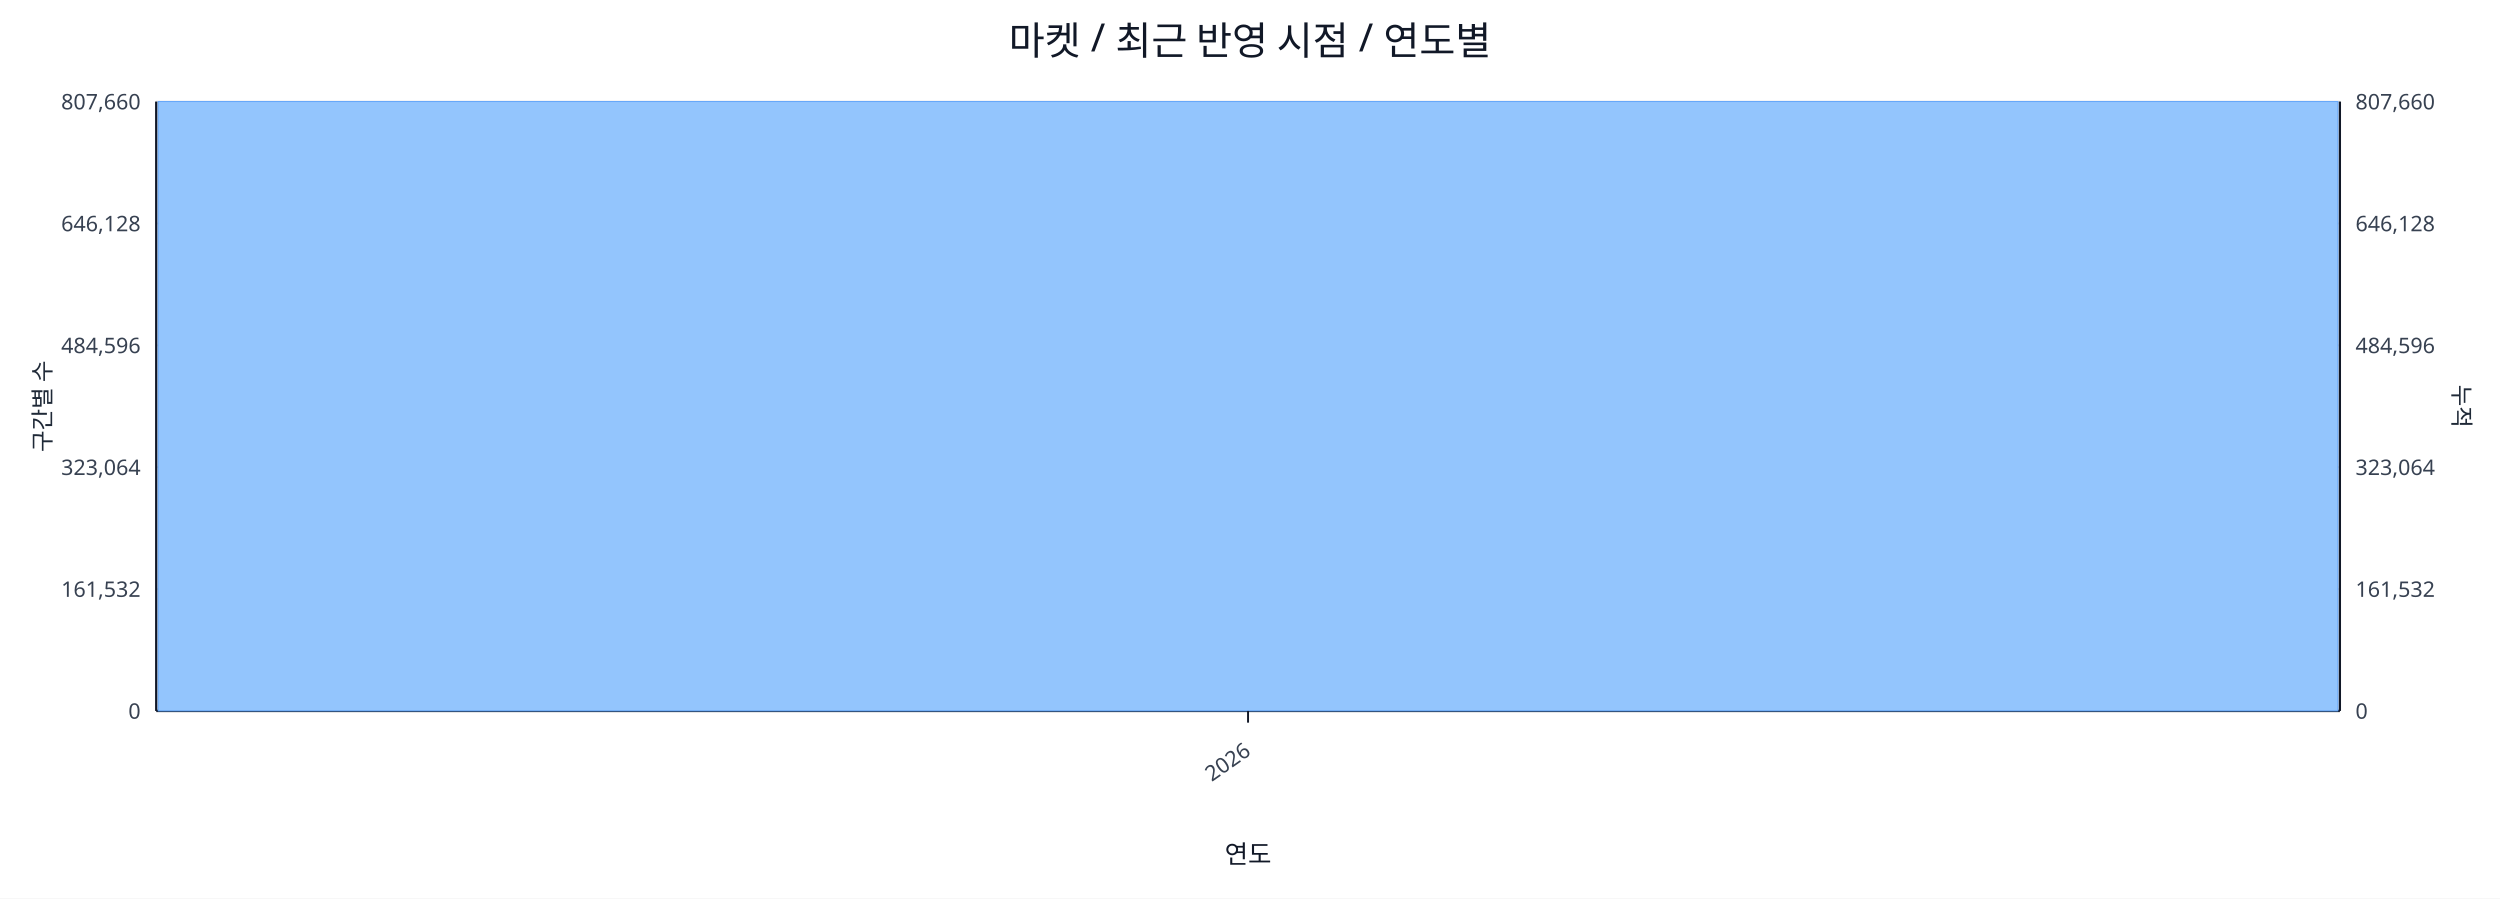
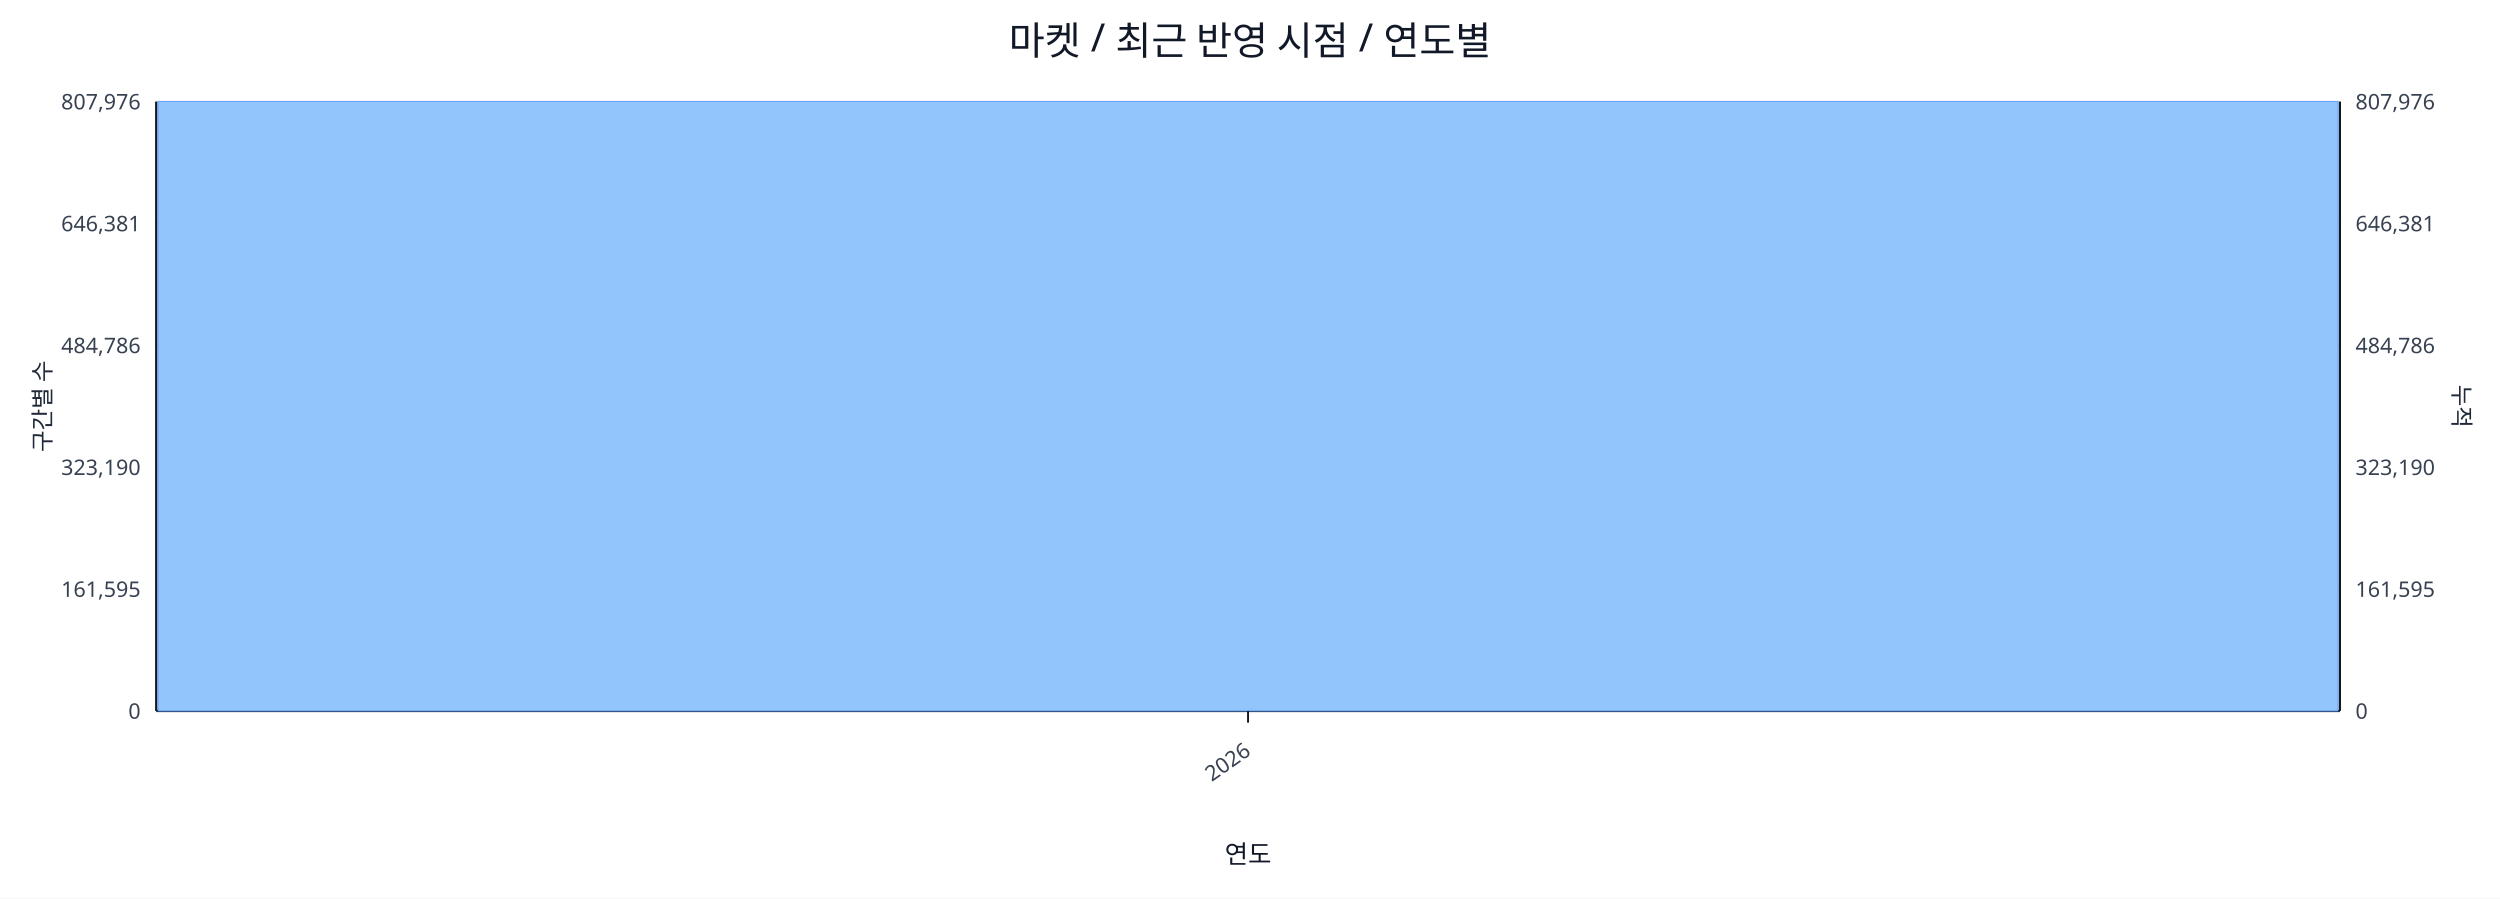
<svg xmlns="http://www.w3.org/2000/svg" width="1280" height="460" viewBox="0 0 1280 460">
  <rect x="0" y="0" width="100%" height="100%" fill="#ffffff" />
  <text x="640.0" y="28" font-size="20" text-anchor="middle" font-family="sans-serif" fill="#111827">마켓 / 최근 반영 시점 / 연도별</text>
  <line x1="80.0" y1="52.0" x2="1198.0" y2="52.0" stroke="#e5e7eb" stroke-width="1" />
-   <text x="72.0" y="56.0" font-size="11" text-anchor="end" font-family="sans-serif" fill="#374151">807,660</text>
-   <text x="1206.0" y="56.0" font-size="11" text-anchor="start" font-family="sans-serif" fill="#374151">807,660</text>
+   <text x="72.0" y="56.0" font-size="11" text-anchor="end" font-family="sans-serif" fill="#374151">807,976</text>
+   <text x="1206.0" y="56.0" font-size="11" text-anchor="start" font-family="sans-serif" fill="#374151">807,976</text>
  <line x1="80.0" y1="114.4" x2="1198.0" y2="114.4" stroke="#e5e7eb" stroke-width="1" />
-   <text x="72.0" y="118.4" font-size="11" text-anchor="end" font-family="sans-serif" fill="#374151">646,128</text>
-   <text x="1206.0" y="118.4" font-size="11" text-anchor="start" font-family="sans-serif" fill="#374151">646,128</text>
+   <text x="72.0" y="118.4" font-size="11" text-anchor="end" font-family="sans-serif" fill="#374151">646,381</text>
+   <text x="1206.0" y="118.4" font-size="11" text-anchor="start" font-family="sans-serif" fill="#374151">646,381</text>
  <line x1="80.0" y1="176.8" x2="1198.0" y2="176.8" stroke="#e5e7eb" stroke-width="1" />
-   <text x="72.0" y="180.8" font-size="11" text-anchor="end" font-family="sans-serif" fill="#374151">484,596</text>
-   <text x="1206.0" y="180.8" font-size="11" text-anchor="start" font-family="sans-serif" fill="#374151">484,596</text>
+   <text x="72.0" y="180.8" font-size="11" text-anchor="end" font-family="sans-serif" fill="#374151">484,786</text>
+   <text x="1206.0" y="180.8" font-size="11" text-anchor="start" font-family="sans-serif" fill="#374151">484,786</text>
  <line x1="80.0" y1="239.2" x2="1198.0" y2="239.2" stroke="#e5e7eb" stroke-width="1" />
-   <text x="72.0" y="243.2" font-size="11" text-anchor="end" font-family="sans-serif" fill="#374151">323,064</text>
-   <text x="1206.0" y="243.2" font-size="11" text-anchor="start" font-family="sans-serif" fill="#374151">323,064</text>
+   <text x="72.0" y="243.2" font-size="11" text-anchor="end" font-family="sans-serif" fill="#374151">323,190</text>
+   <text x="1206.0" y="243.2" font-size="11" text-anchor="start" font-family="sans-serif" fill="#374151">323,190</text>
  <line x1="80.0" y1="301.6" x2="1198.0" y2="301.6" stroke="#e5e7eb" stroke-width="1" />
-   <text x="72.0" y="305.6" font-size="11" text-anchor="end" font-family="sans-serif" fill="#374151">161,532</text>
-   <text x="1206.0" y="305.6" font-size="11" text-anchor="start" font-family="sans-serif" fill="#374151">161,532</text>
+   <text x="72.0" y="305.6" font-size="11" text-anchor="end" font-family="sans-serif" fill="#374151">161,595</text>
+   <text x="1206.0" y="305.6" font-size="11" text-anchor="start" font-family="sans-serif" fill="#374151">161,595</text>
  <line x1="80.0" y1="364.0" x2="1198.0" y2="364.0" stroke="#e5e7eb" stroke-width="1" />
  <text x="72.0" y="368.0" font-size="11" text-anchor="end" font-family="sans-serif" fill="#374151">0</text>
  <text x="1206.0" y="368.0" font-size="11" text-anchor="start" font-family="sans-serif" fill="#374151">0</text>
  <line x1="80.0" y1="364.0" x2="1198.0" y2="364.0" stroke="#111827" stroke-width="1.2" />
  <line x1="80.0" y1="52.0" x2="80.0" y2="364.0" stroke="#111827" stroke-width="1.2" />
  <line x1="1198.0" y1="52.0" x2="1198.0" y2="364.0" stroke="#111827" stroke-width="1.2" />
  <rect x="81.0" y="52.0" width="1116.0" height="312.0" fill="#93c5fd" stroke="#60a5fa" stroke-width="0.5" />
  <polyline fill="none" stroke="#ef4444" stroke-width="2" points="639.0,52.0" />
  <line x1="639.0" y1="364.0" x2="639.0" y2="370.0" stroke="#111827" stroke-width="1" />
  <text x="641.0" y="386.0" font-size="11" text-anchor="end" transform="rotate(-35 641.0 386.0)" font-family="sans-serif" fill="#374151">2026</text>
  <text x="26" y="208.0" font-size="12" transform="rotate(-90 26 208.0)" text-anchor="middle" font-family="sans-serif" fill="#1f2937">구간별 수</text>
  <text x="1256.0" y="208.0" font-size="12" transform="rotate(90 1256.0 208.0)" text-anchor="middle" font-family="sans-serif" fill="#1f2937">누적</text>
  <text x="639.0" y="442.0" font-size="13" text-anchor="middle" font-family="sans-serif" fill="#111827">연도</text>
</svg>
